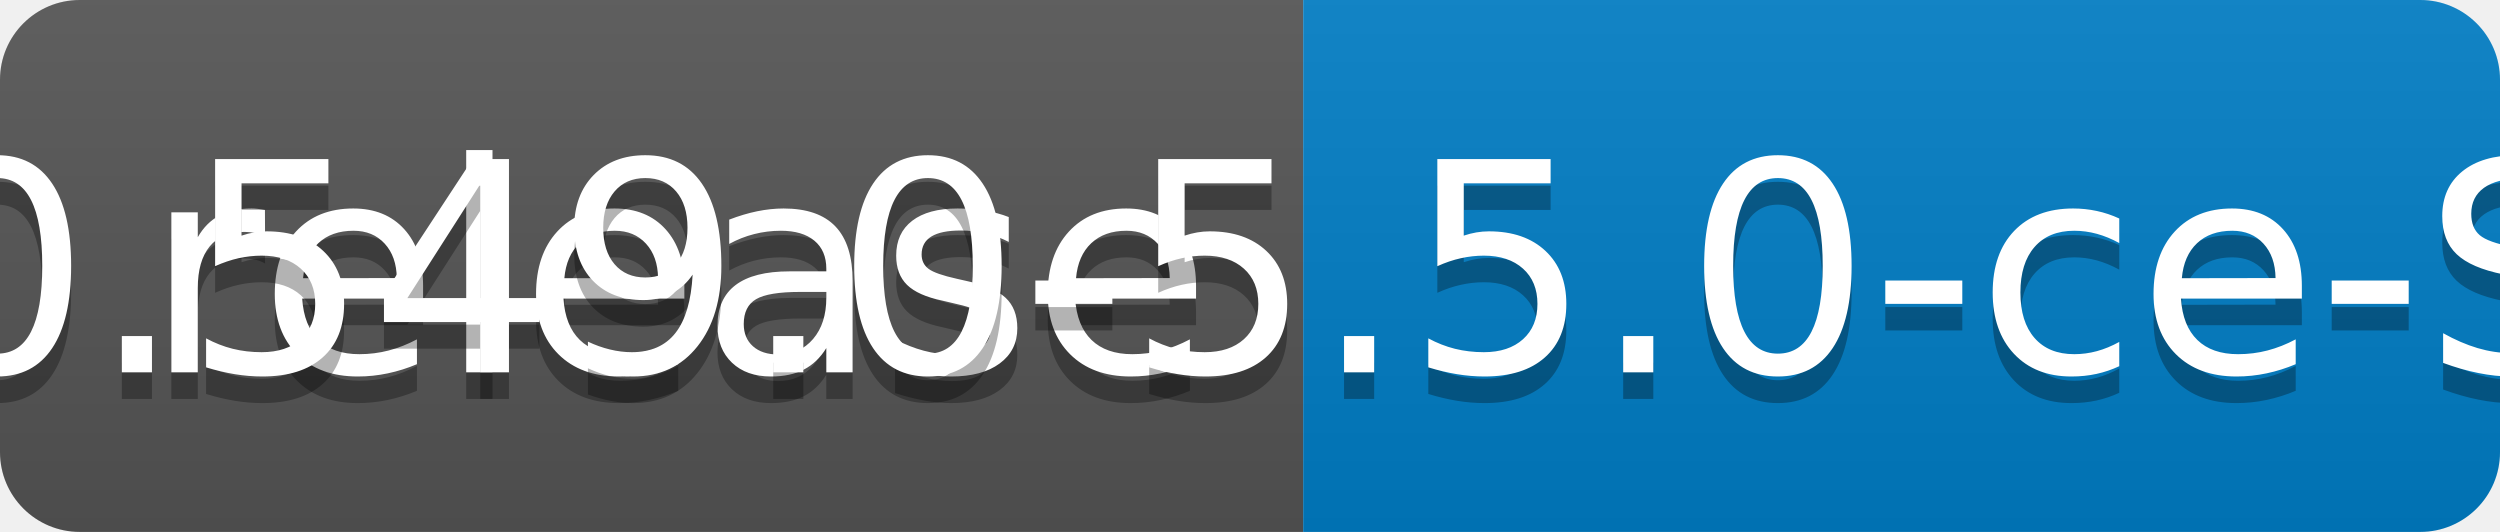
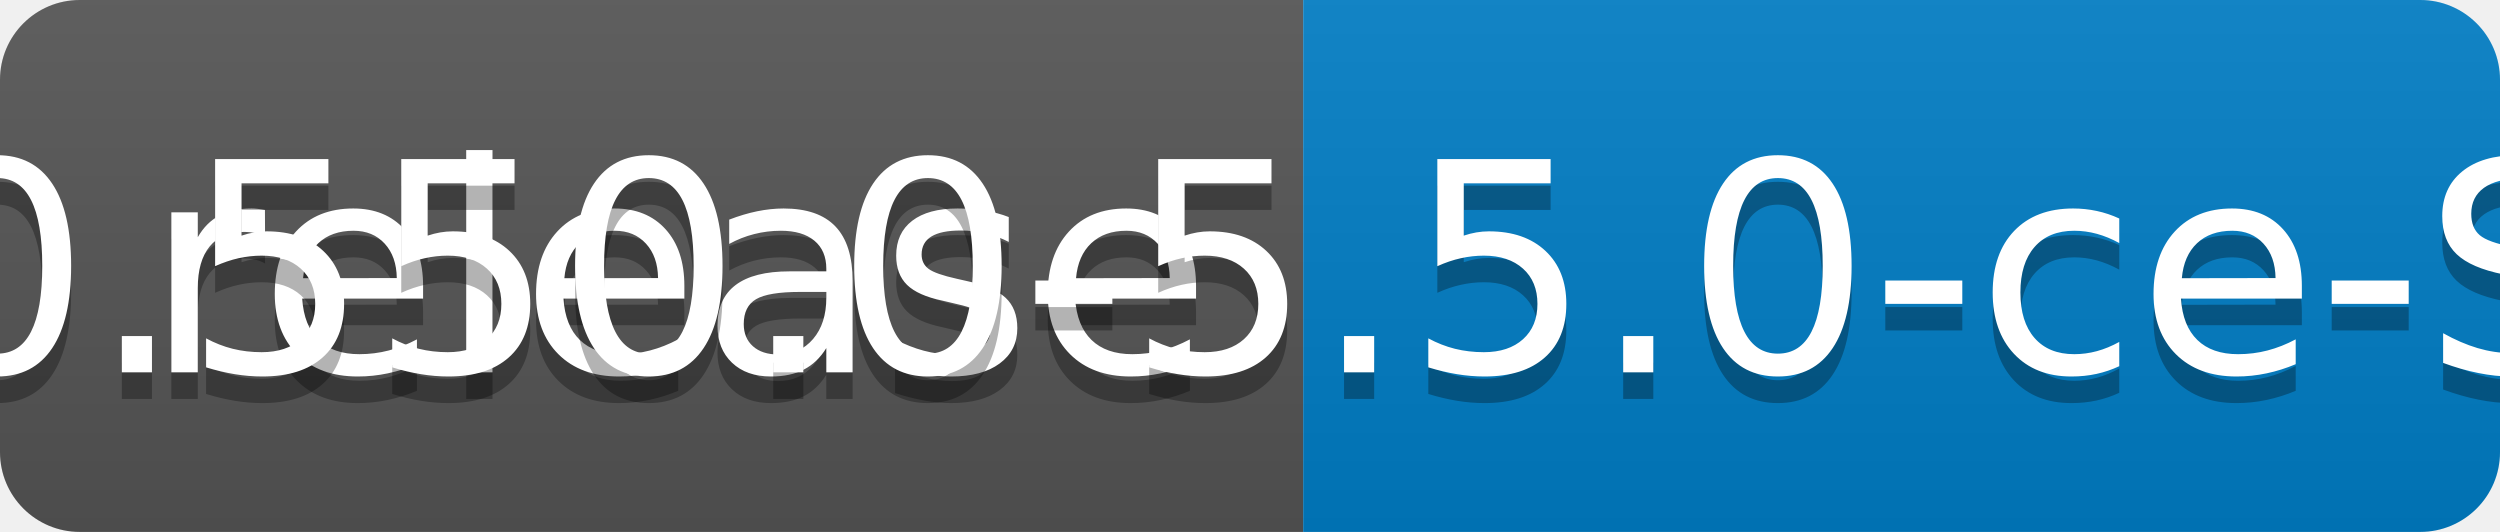
<svg xmlns="http://www.w3.org/2000/svg" width="94" height="20">
  <linearGradient id="b" x2="0" y2="100%">
    <stop offset="0" stop-color="#bbb" stop-opacity=".1" />
    <stop offset="1" stop-opacity=".1" />
  </linearGradient>
  <clipPath id="a">
    <rect width="94" height="20" rx="3" fill="#fff" />
  </clipPath>
  <g clip-path="url(#a)">
    <path fill="#555" d="M0 0h49v20H0z" />
    <path fill="#007ec6" d="M49 0h45v20H49z" />
    <path fill="url(#b)" d="M0 0h94v20H0z" />
  </g>
  <g fill="#fff" text-anchor="middle" font-family="DejaVu Sans,Verdana,Geneva,sans-serif" font-size="110">
    <text x="255" y="150" fill="#010101" fill-opacity=".3" transform="scale(.1)" textLength="390">release</text>
    <text x="255" y="140" transform="scale(.1)" textLength="390">release</text>
-     <text x="705" y="150" fill="#010101" fill-opacity=".3" transform="scale(.1)" textLength="350">v0.549.0-5.5.0-ce-SNAPSHOT</text>
-     <text x="705" y="140" transform="scale(.1)" textLength="350">v0.549.0-5.5.0-ce-SNAPSHOT</text>
+     <text x="705" y="150" fill="#010101" fill-opacity=".3" transform="scale(.1)" textLength="350">v0.550.0-5.5.0-ce-SNAPSHOT</text>
+     <text x="705" y="140" transform="scale(.1)" textLength="350">v0.550.0-5.5.0-ce-SNAPSHOT</text>
  </g>
</svg>
